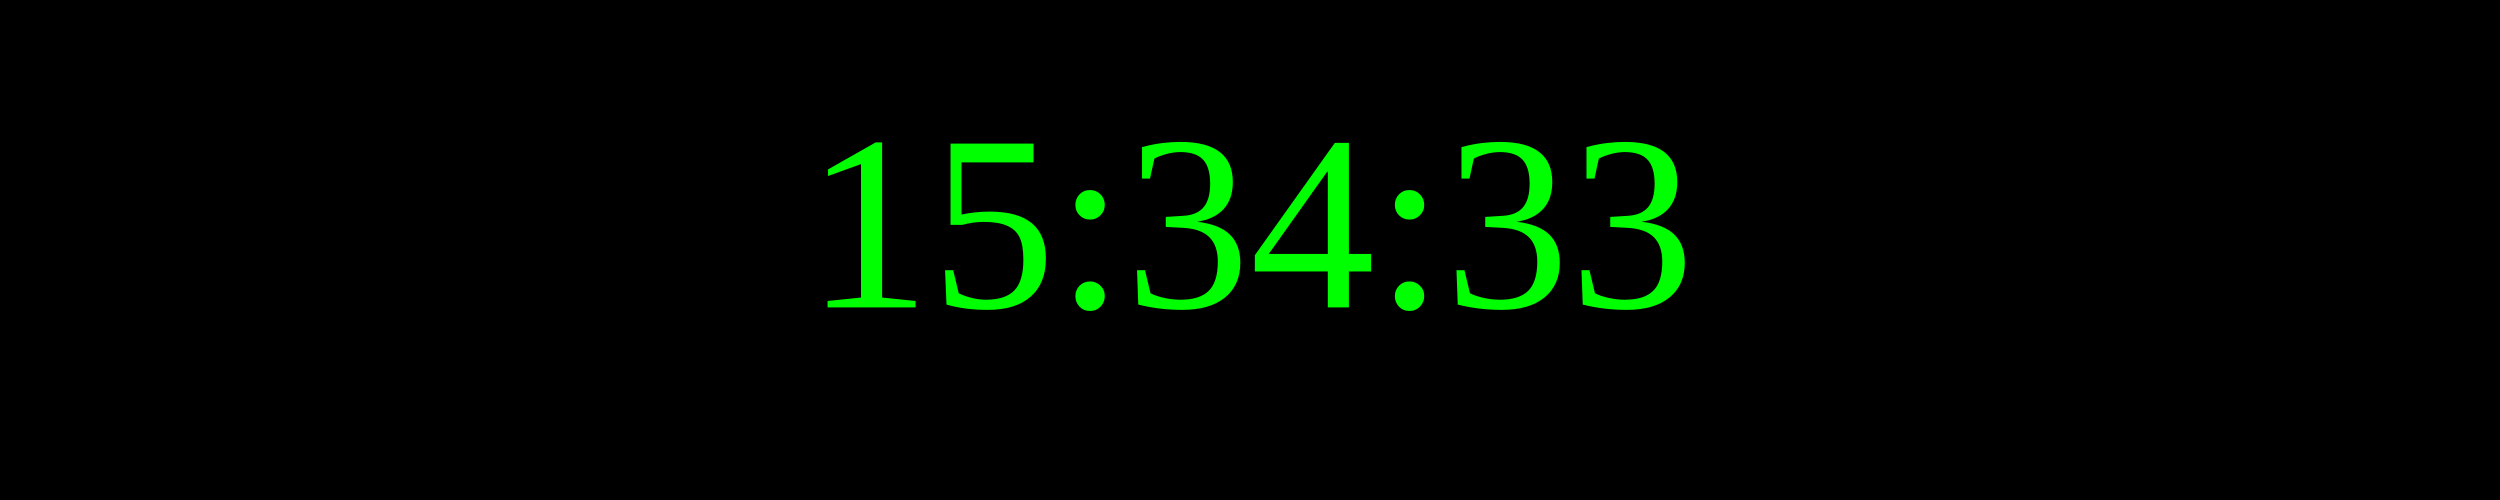
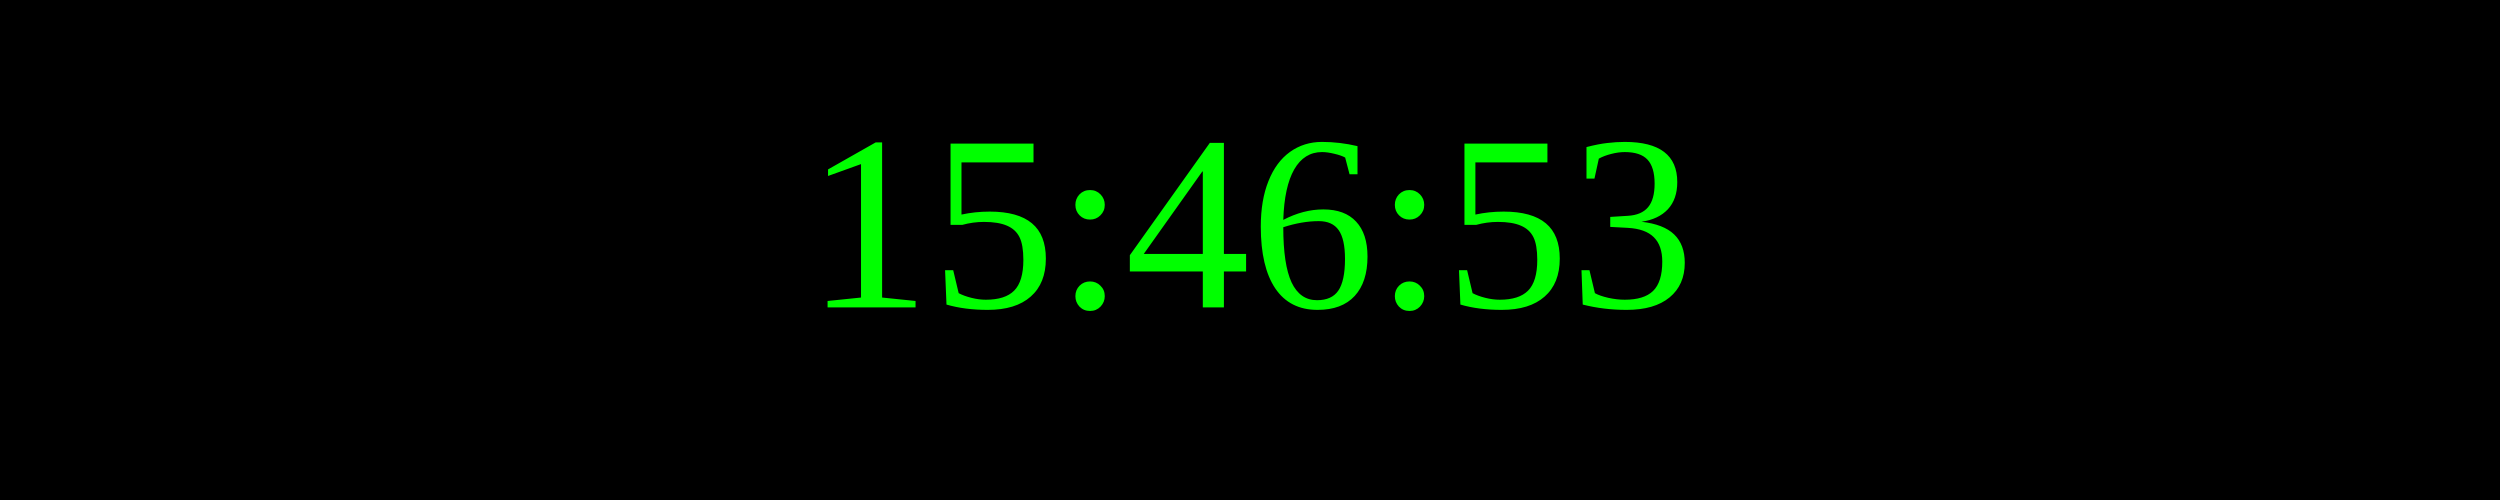
<svg xmlns="http://www.w3.org/2000/svg" width="250" height="50">
  <rect width="100%" height="100%" fill="black" />
  <text x="50%" y="50%" font-size="25" fill="lime" text-anchor="middle" dominant-baseline="middle">
- 15:34:33
+ 15:46:53
</text>
</svg>
